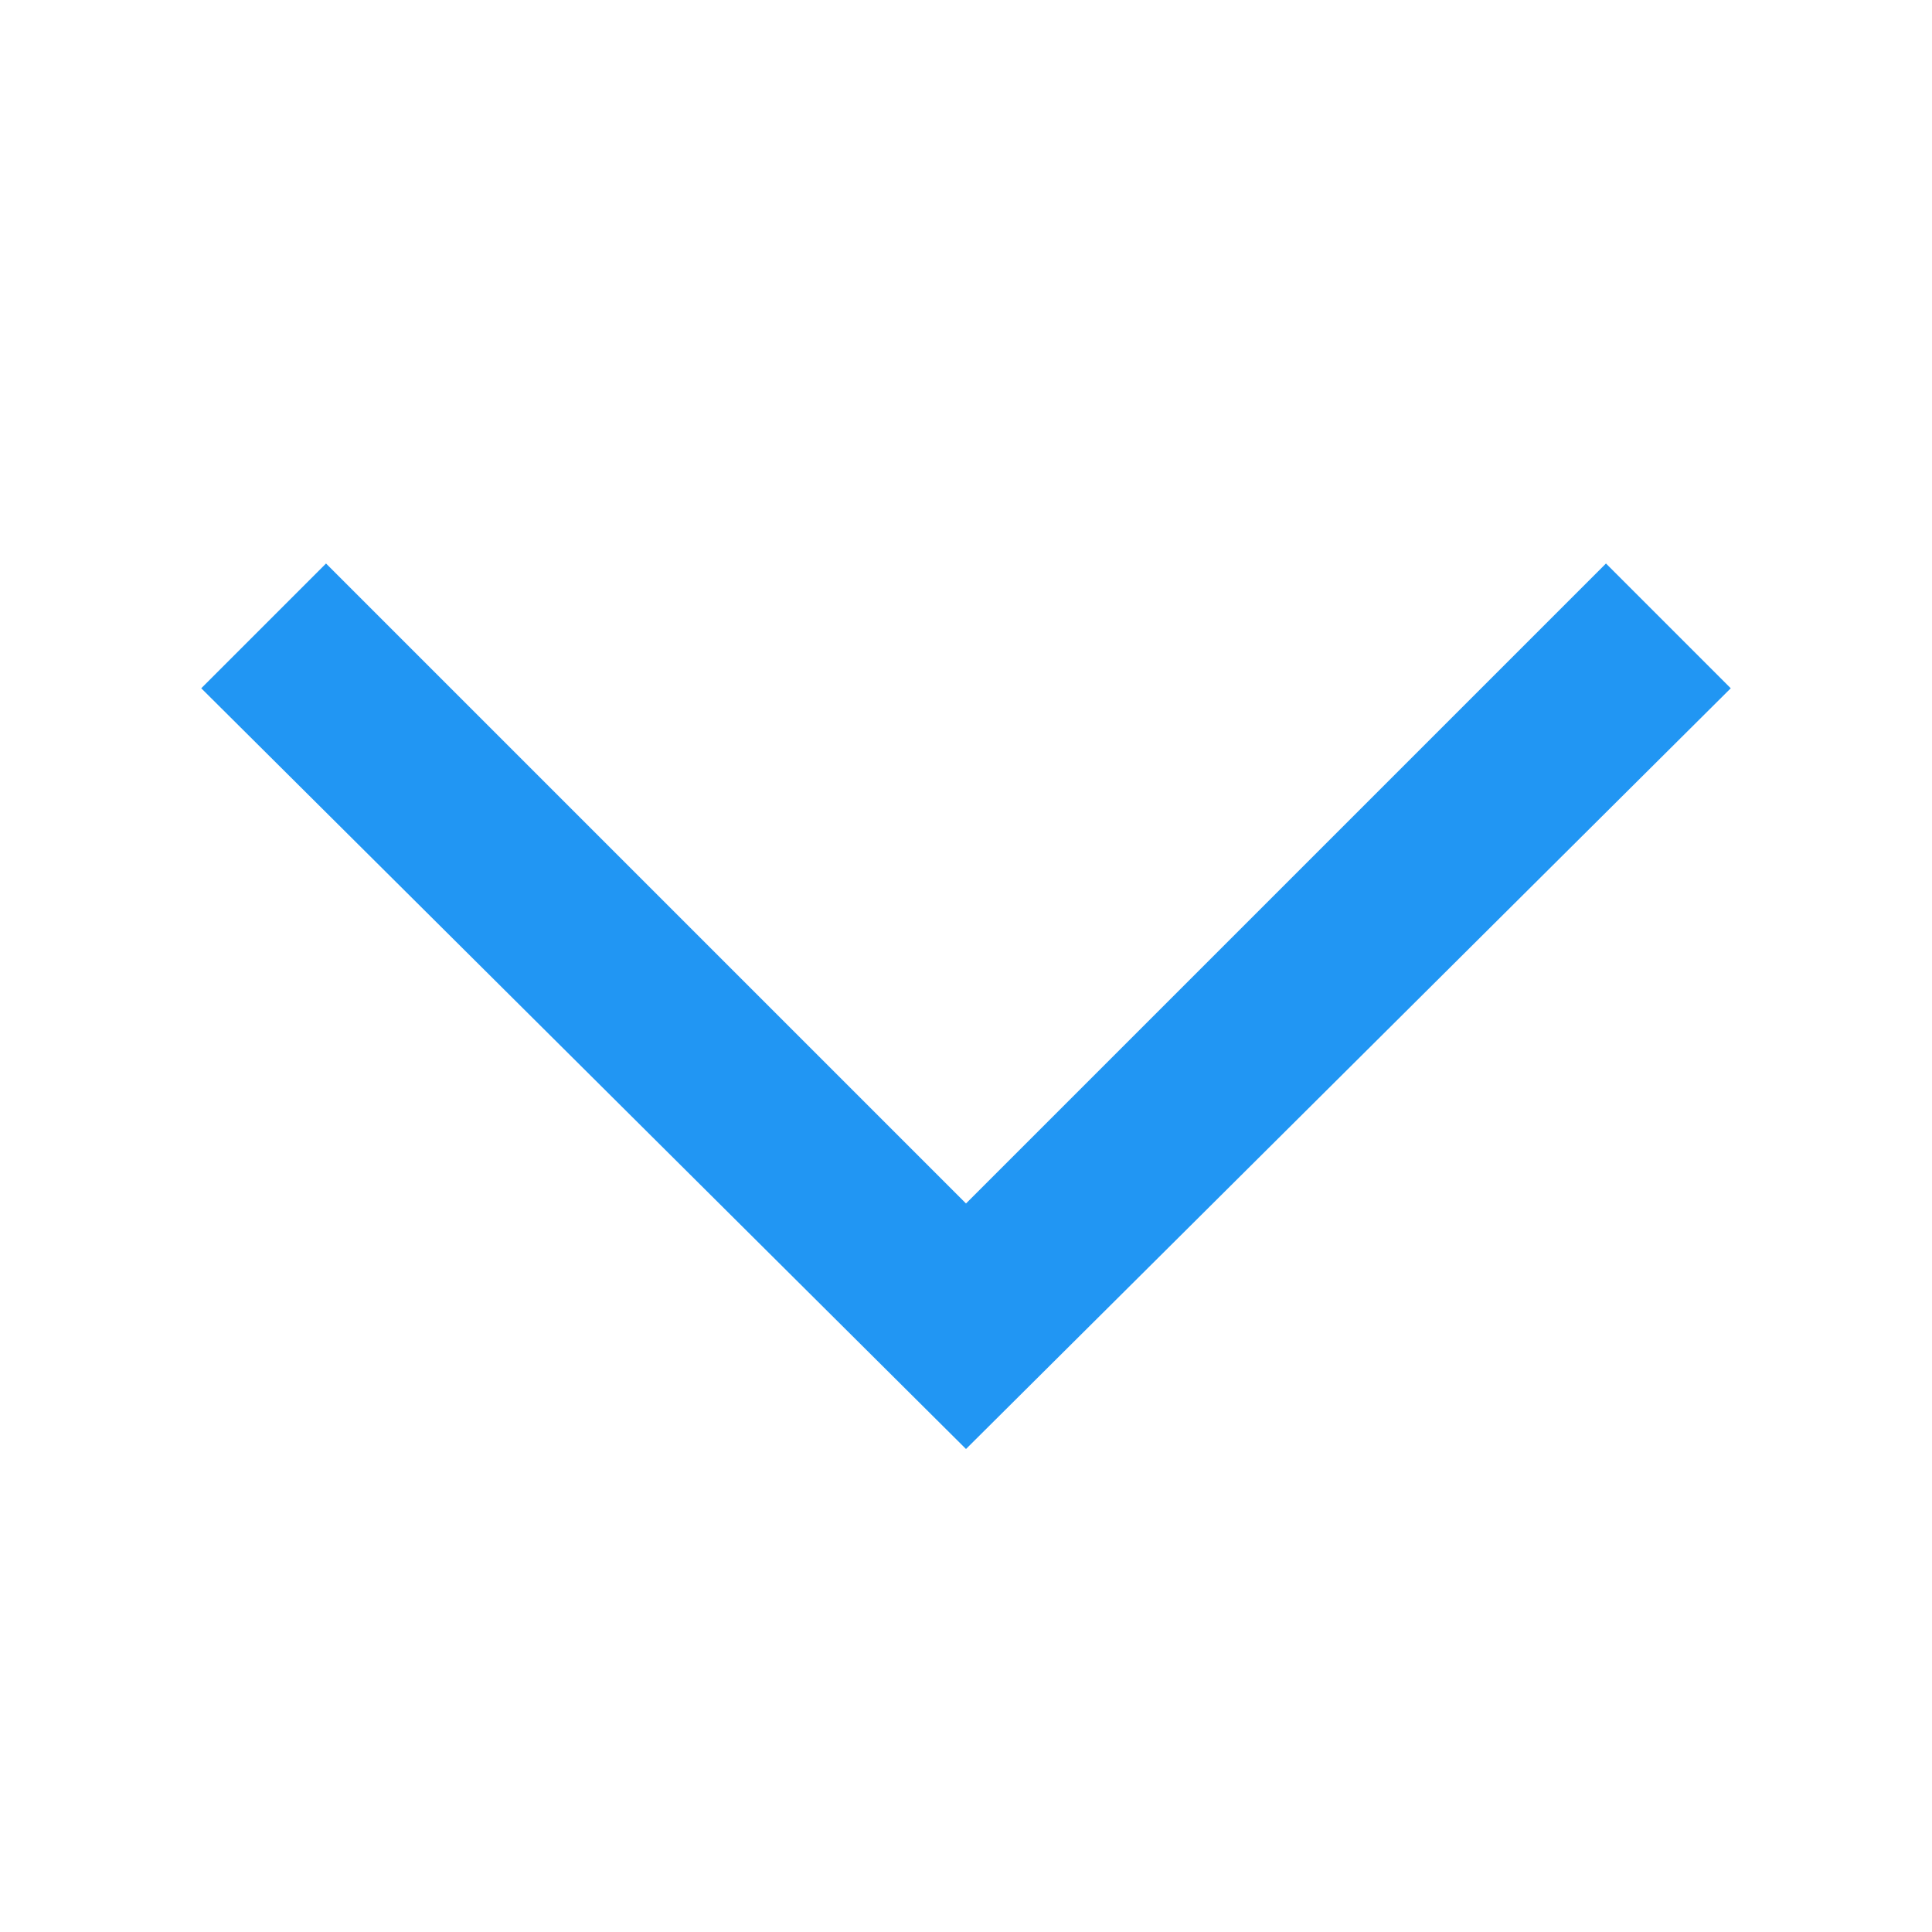
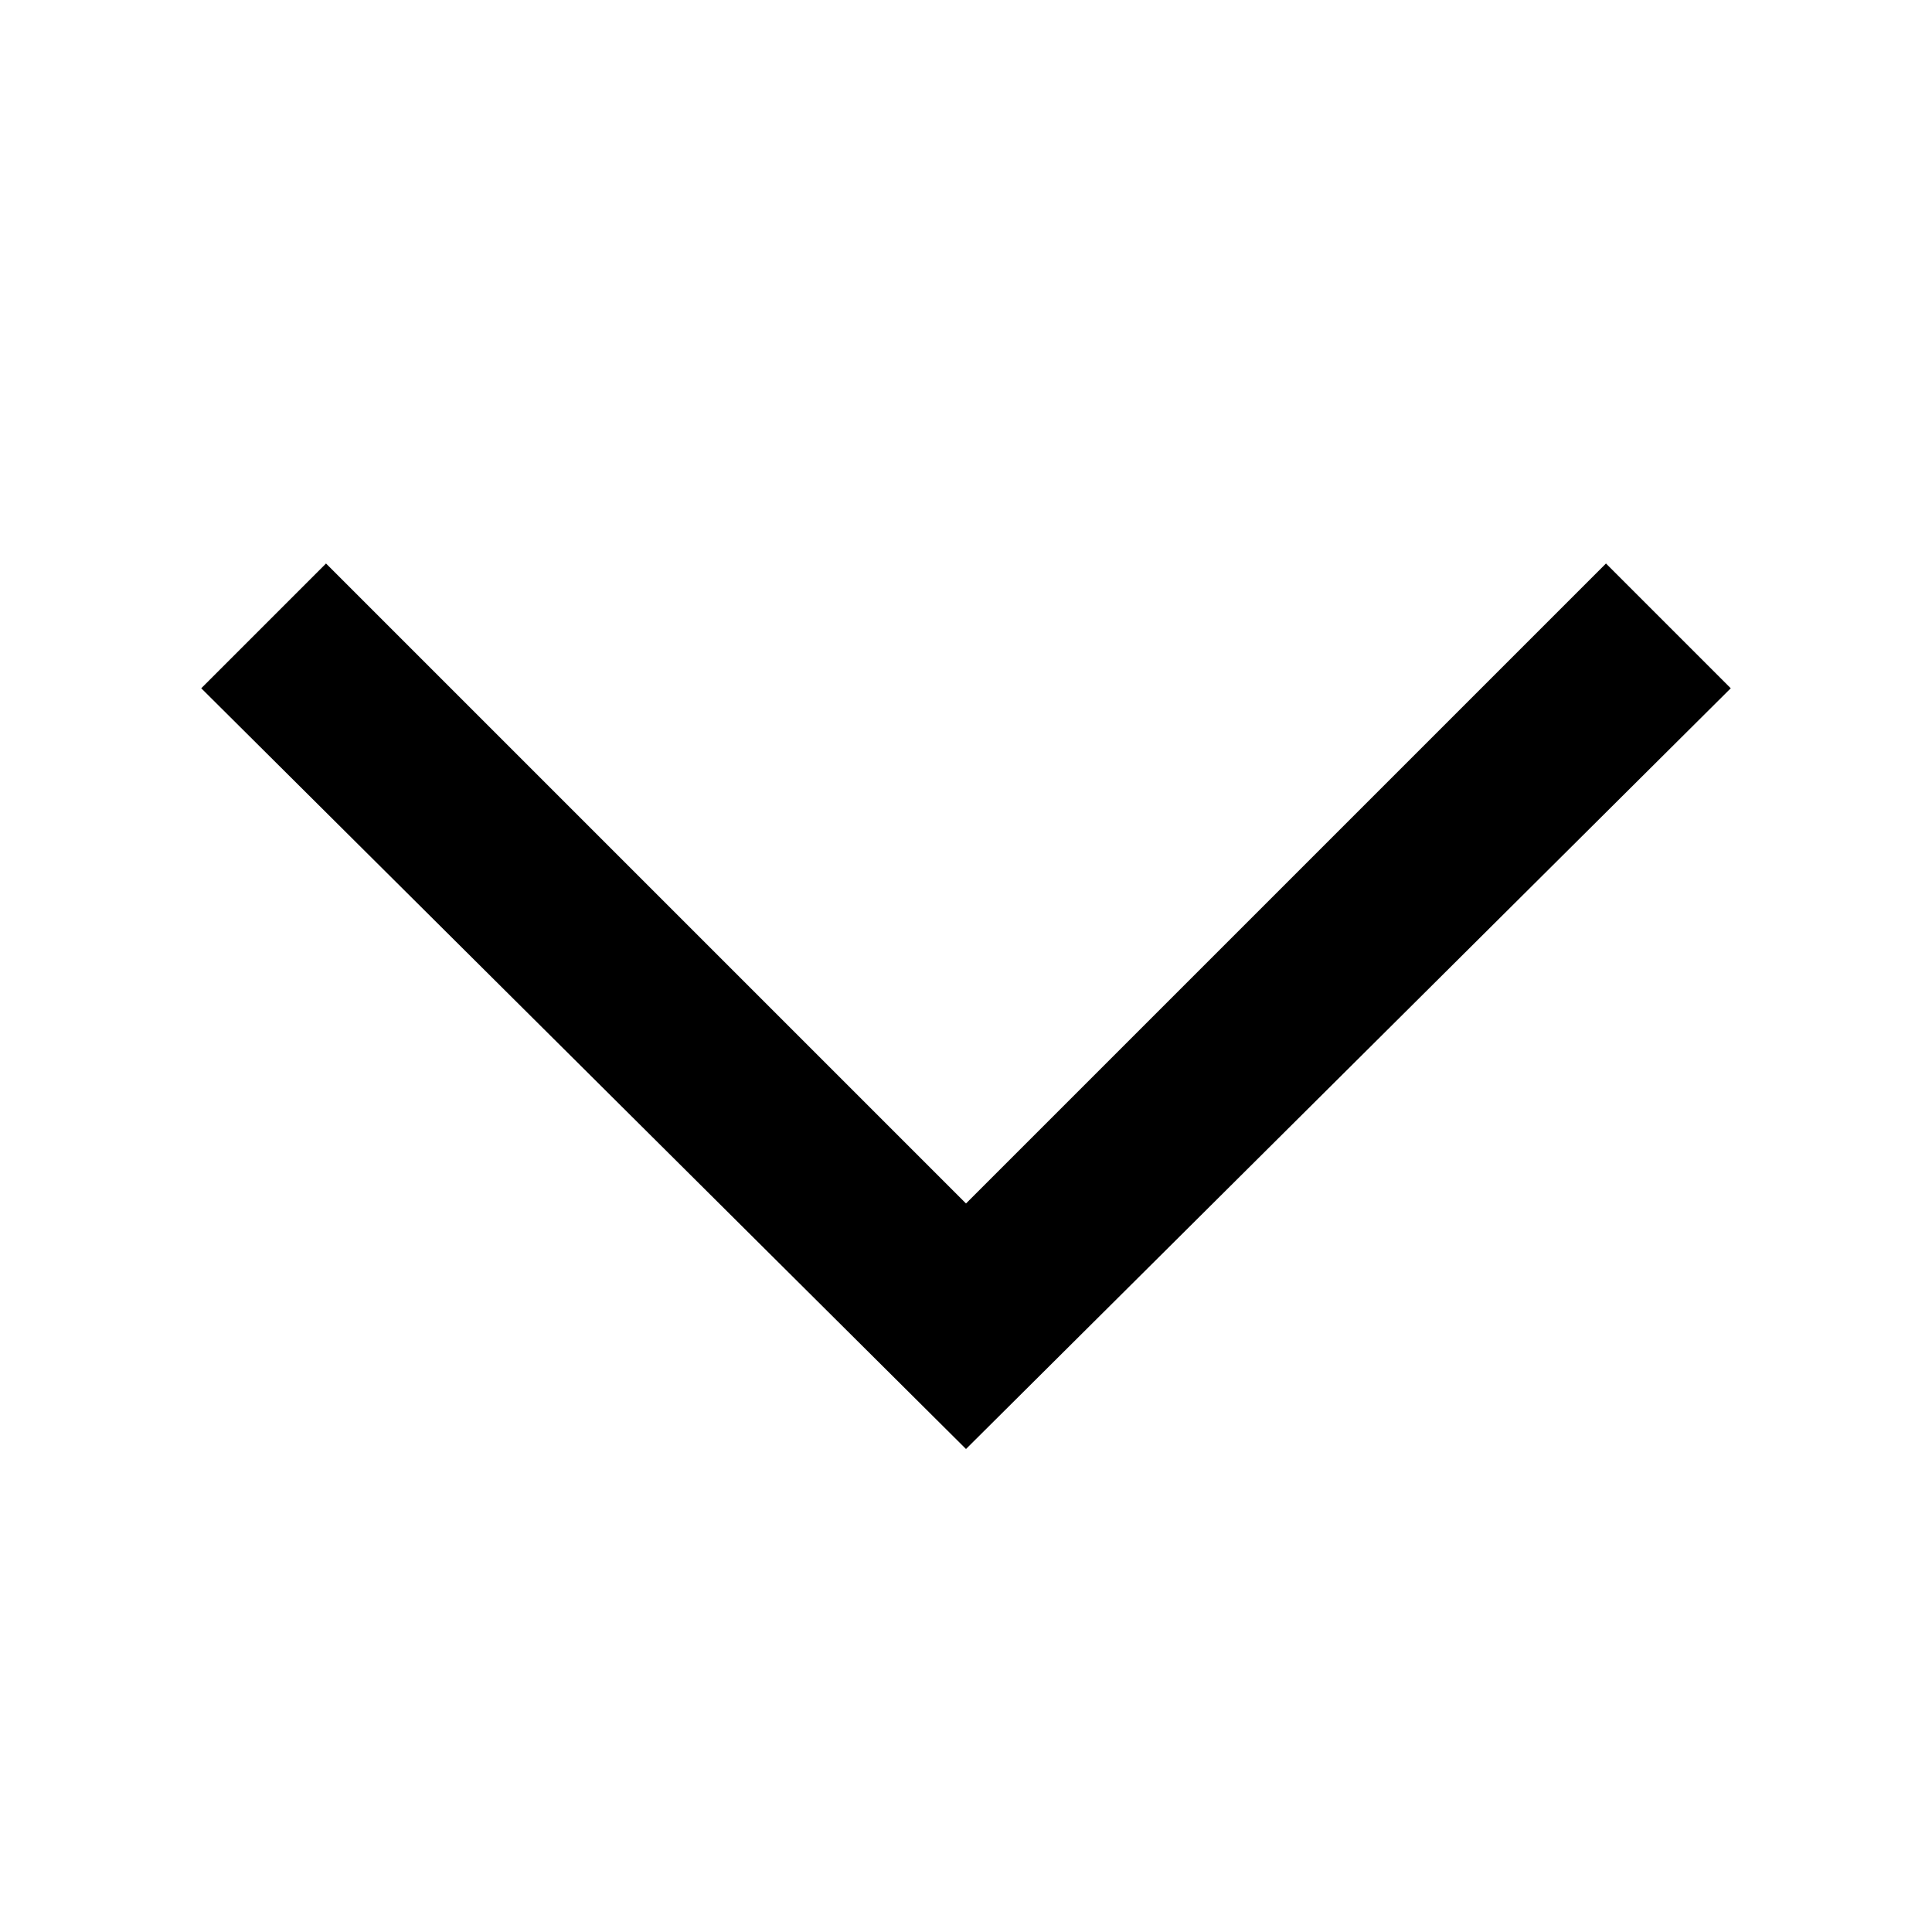
<svg xmlns="http://www.w3.org/2000/svg" version="1" viewBox="0 0 48 48" enable-background="new 0 0 48 48">
-   <polygon fill="#2196F3" points="43,17.1 39.9,14 24,29.9 8.1,14 5,17.1 24,36" />
+   <polygon fill="#000000" points="43,17.1 39.9,14 24,29.9 8.1,14 5,17.1 24,36" />
</svg>
